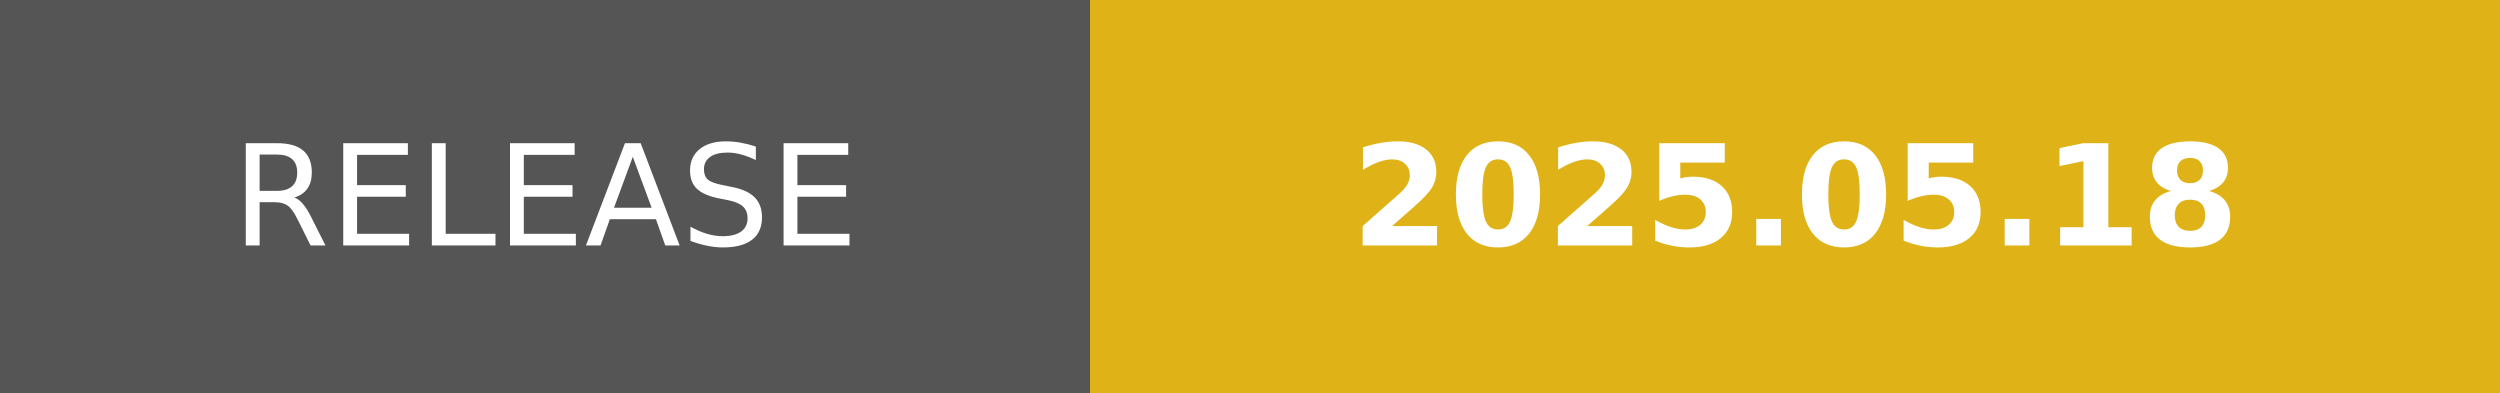
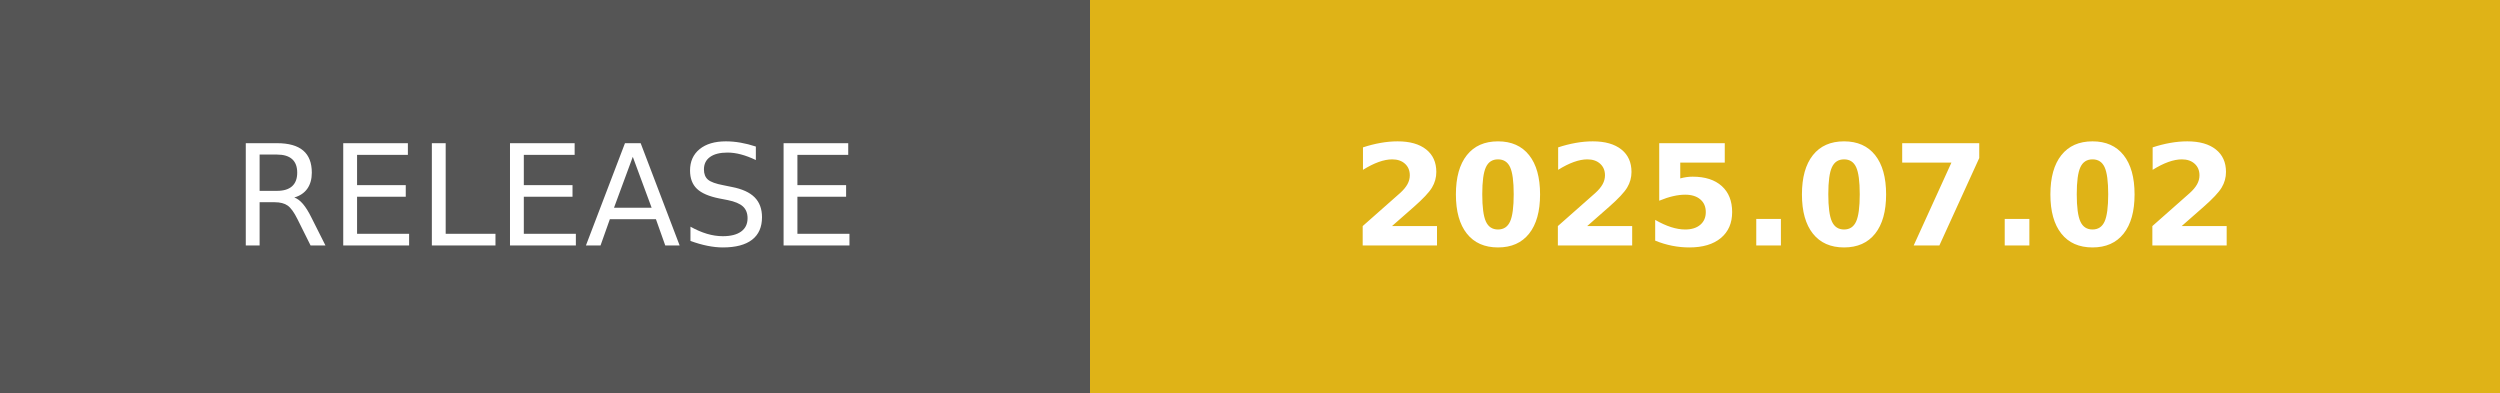
- <svg xmlns="http://www.w3.org/2000/svg" width="178.25" height="28" role="img" aria-label="RELEASE: 2025.05.18">
+ <svg xmlns="http://www.w3.org/2000/svg" width="178.25" height="28" role="img" aria-label="RELEASE: 2025.07.02">
  <g shape-rendering="crispEdges">
    <rect width="77.75" height="28" fill="#555" />
    <rect x="77.75" width="100.5" height="28" fill="#dfb317" />
  </g>
  <g fill="#fff" text-anchor="middle" font-family="Verdana,Geneva,DejaVu Sans,sans-serif" text-rendering="geometricPrecision" font-size="100">
    <text transform="scale(.1)" x="388.75" y="175" textLength="537.5" fill="#fff">RELEASE</text>
-     <text transform="scale(.1)" x="1280" y="175" textLength="765" fill="#fff" font-weight="bold">2025.05.18</text>
+     <text transform="scale(.1)" x="1280" y="175" textLength="765" fill="#fff" font-weight="bold">2025.07.02</text>
  </g>
</svg>
